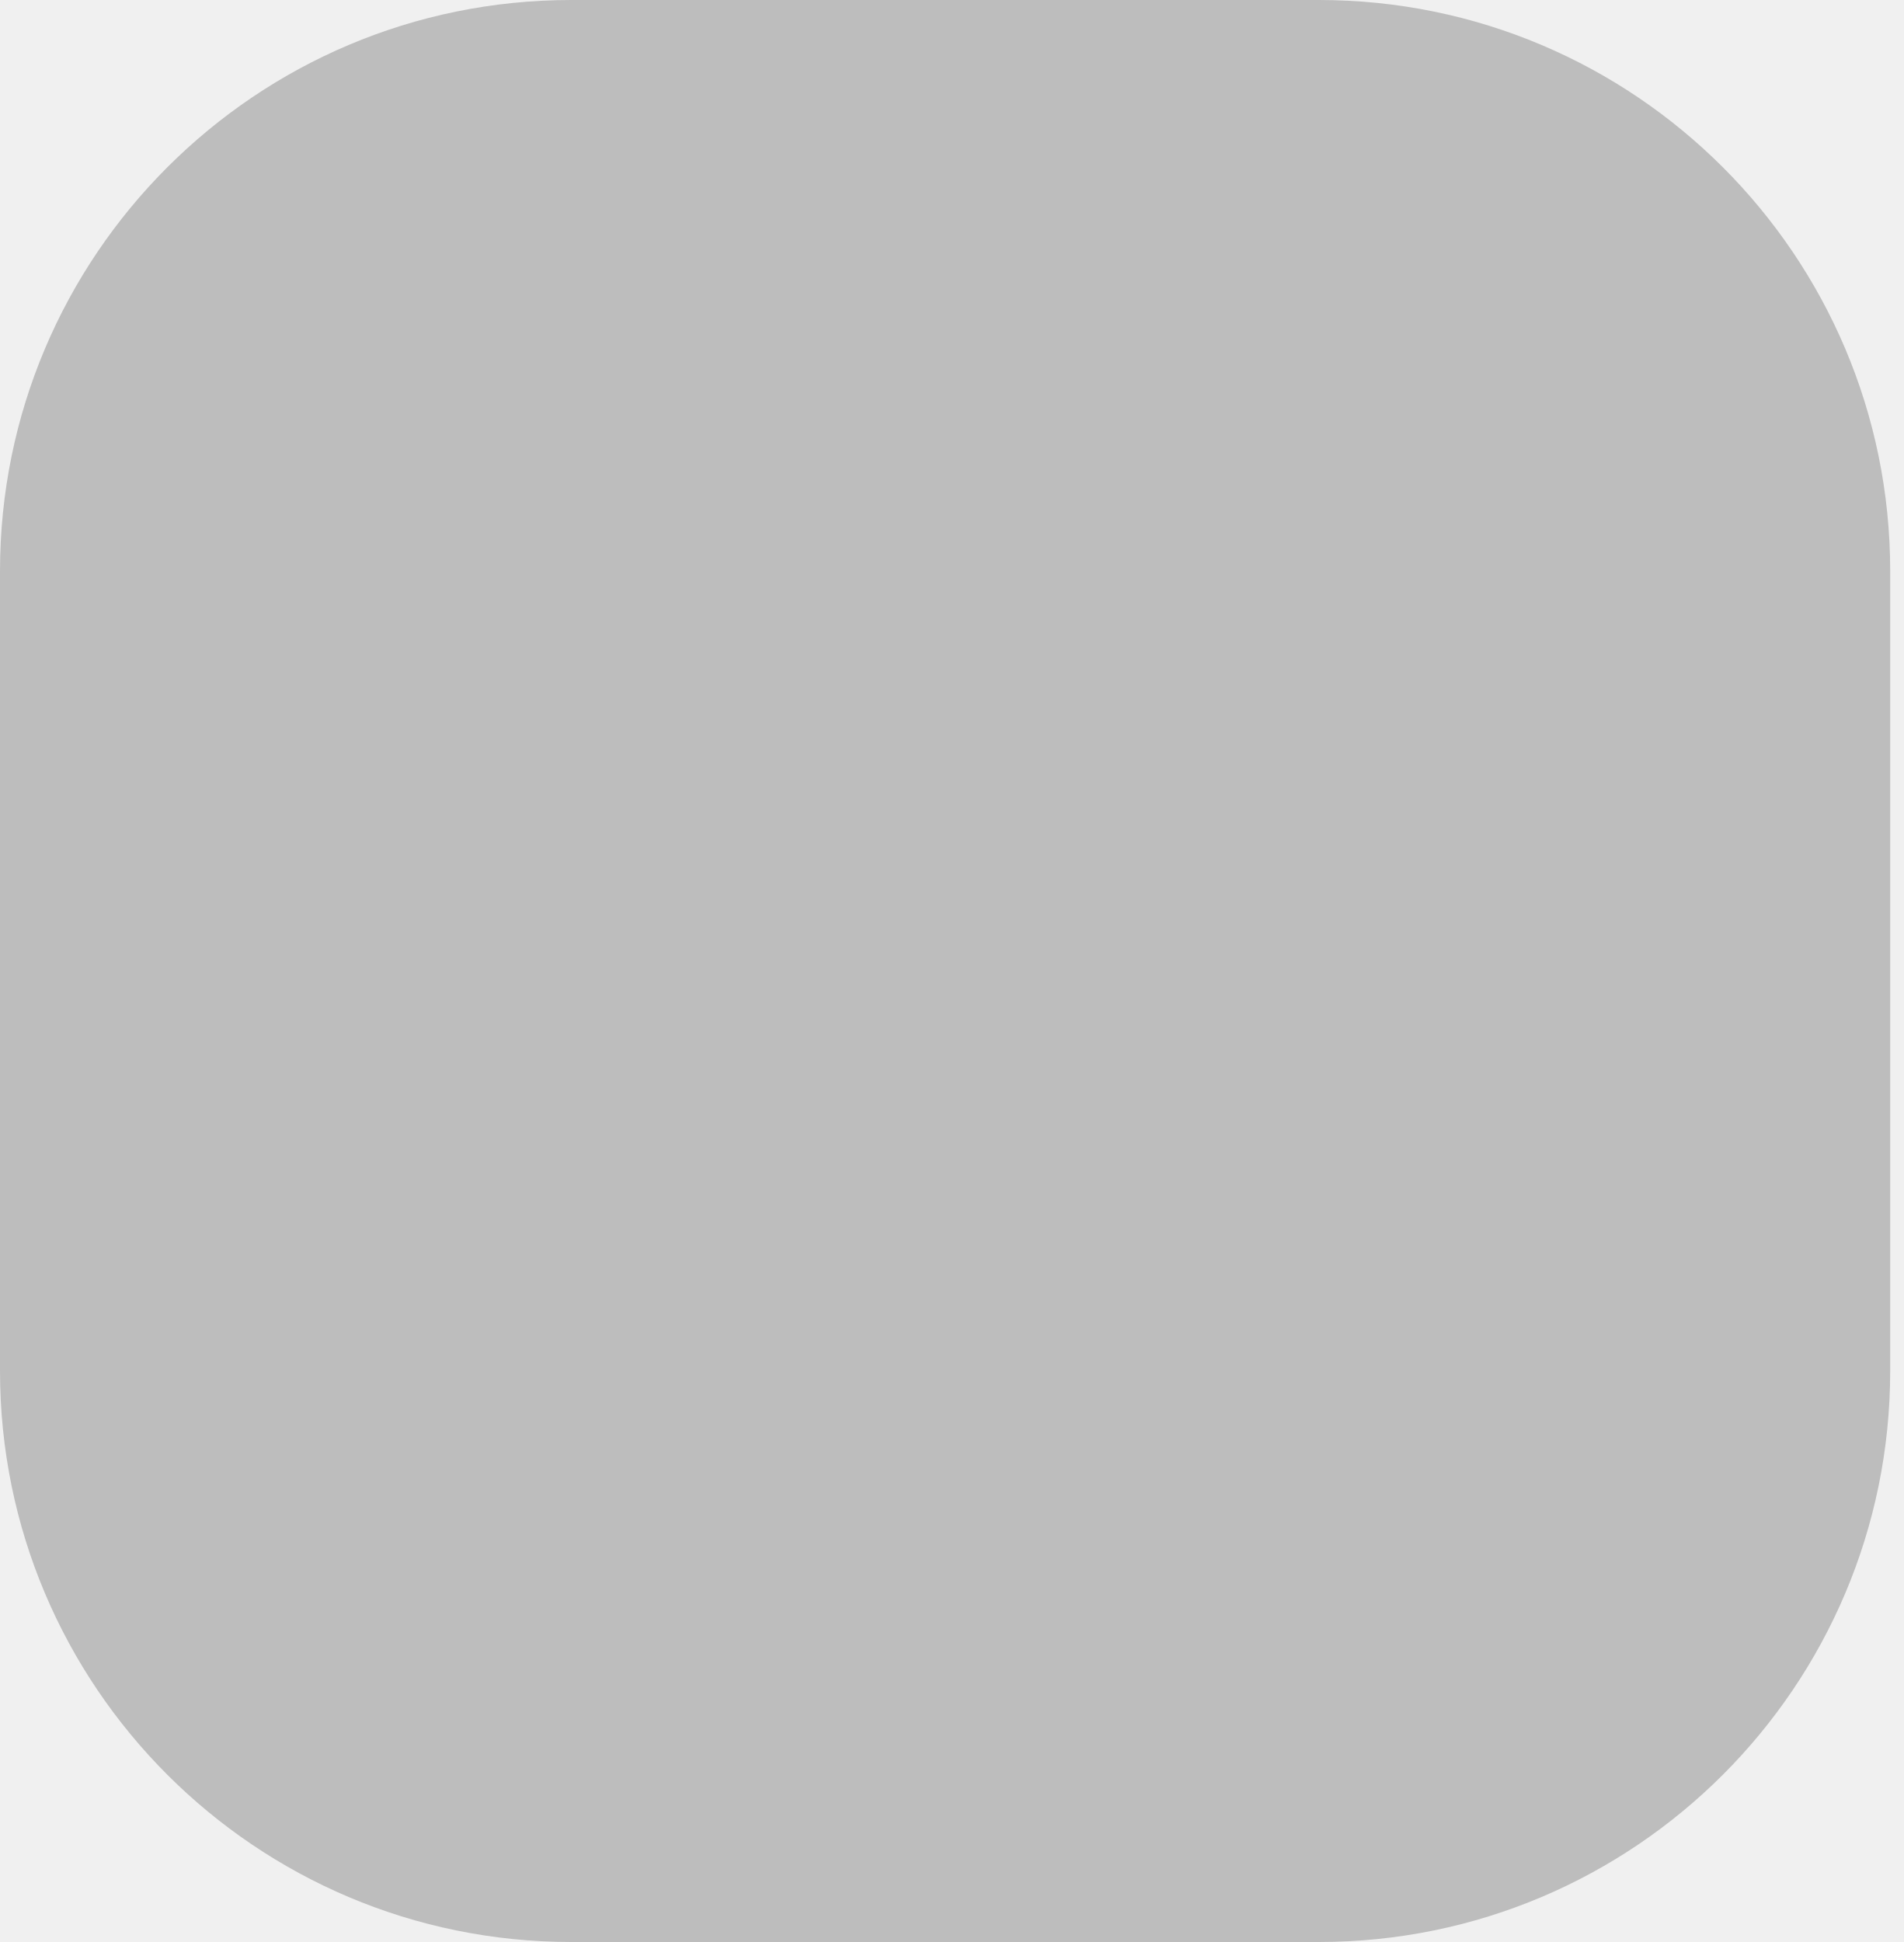
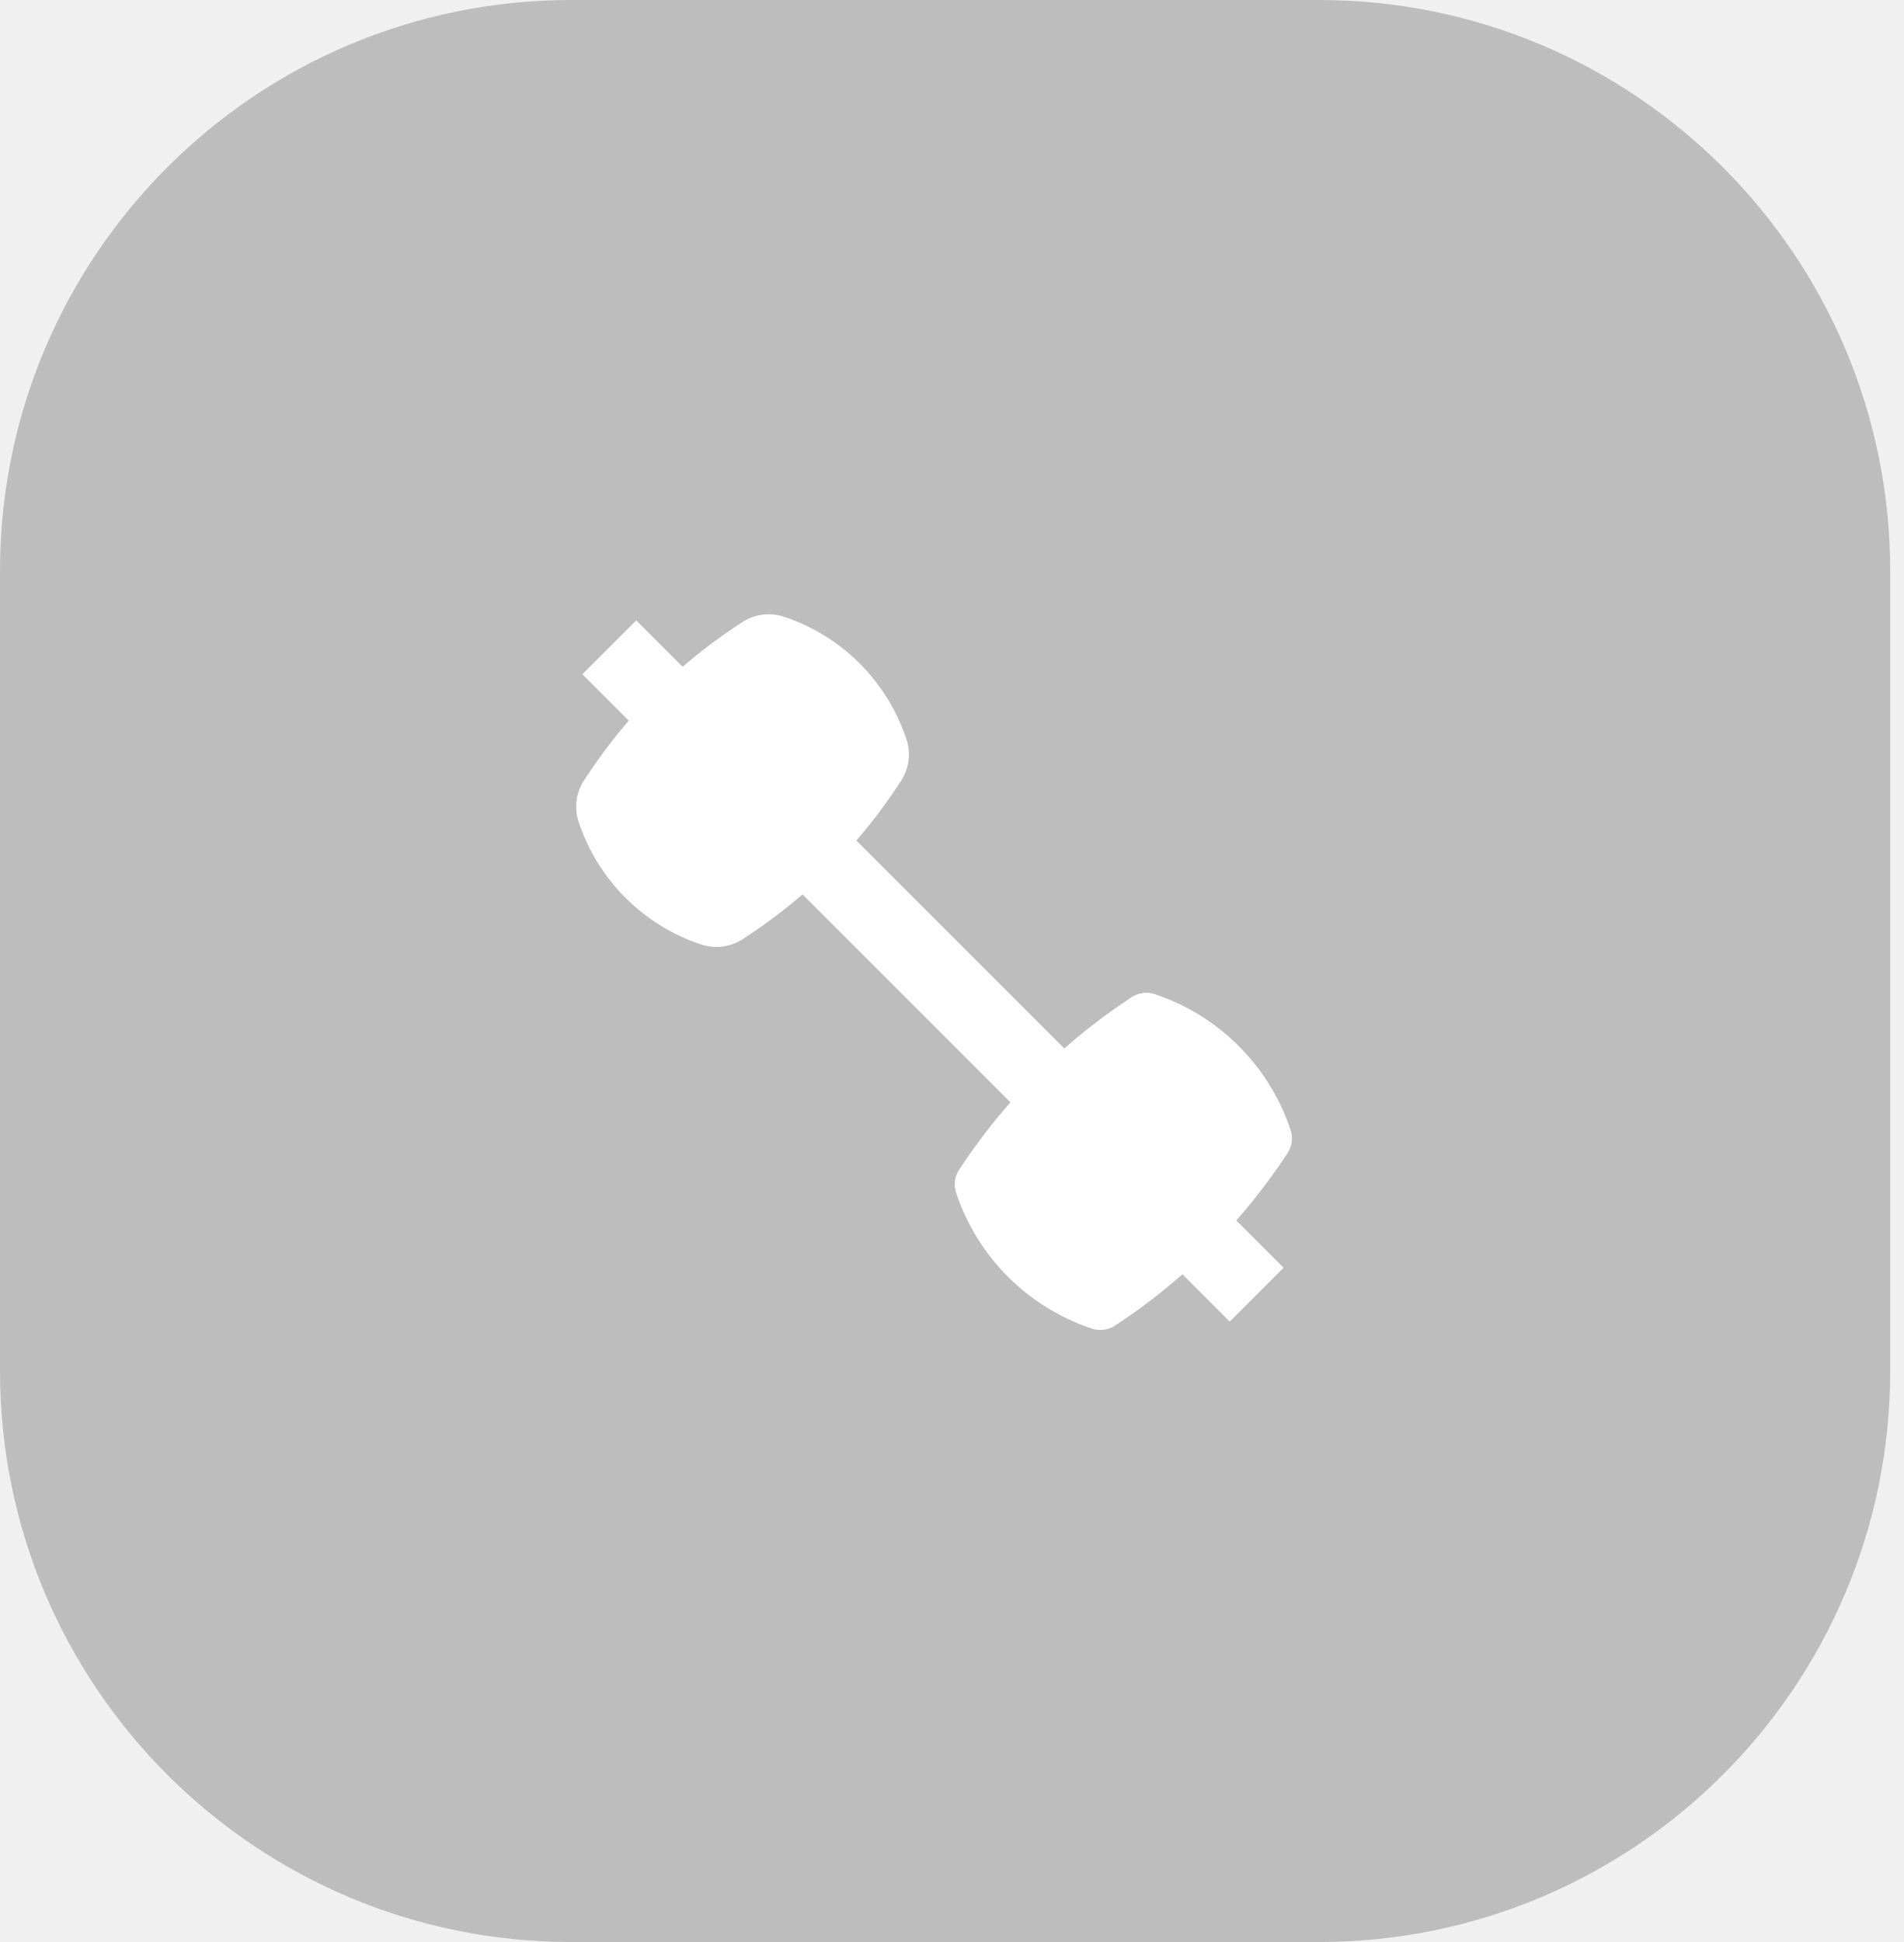
<svg xmlns="http://www.w3.org/2000/svg" width="50" height="51" viewBox="0 0 50 51" fill="none">
  <rect width="49.638" height="51" rx="15" fill="#BDBDBD" />
+   <path d="M19.517 24.655C19.191 24.873 18.782 24.927 18.41 24.803C16.893 24.298 15.702 23.107 15.197 21.59C15.072 21.218 15.127 20.809 15.345 20.483L15.468 20.298C15.788 19.818 16.137 19.36 16.512 18.926L15.293 17.707L16.707 16.293L17.926 17.512C18.36 17.137 18.818 16.788 19.298 16.468L19.483 16.345C19.809 16.127 20.218 16.073 20.59 16.197C22.107 16.702 23.298 17.893 23.803 19.41C23.927 19.782 23.873 20.191 23.655 20.517L23.532 20.702C23.212 21.182 22.863 21.64 22.488 22.074L27.949 27.535C28.47 27.076 29.022 26.652 29.602 26.265L29.713 26.191C29.894 26.07 30.121 26.04 30.327 26.109C32.01 26.67 33.33 27.99 33.891 29.673C33.96 29.879 33.929 30.106 33.809 30.287L33.735 30.398C33.348 30.978 32.924 31.53 32.465 32.051L33.707 33.293L32.293 34.707L31.051 33.465C30.53 33.924 29.978 34.348 29.398 34.735L29.287 34.809C29.106 34.929 28.879 34.96 28.673 34.891C26.99 34.33 25.67 33.01 25.109 31.327C25.04 31.121 25.07 30.894 25.191 30.713L25.265 30.602C25.652 30.022 26.076 29.47 26.535 28.949L21.074 23.488C20.64 23.863 20.182 24.212 19.702 24.532L19.517 24.655Z" fill="white" />
</svg>
